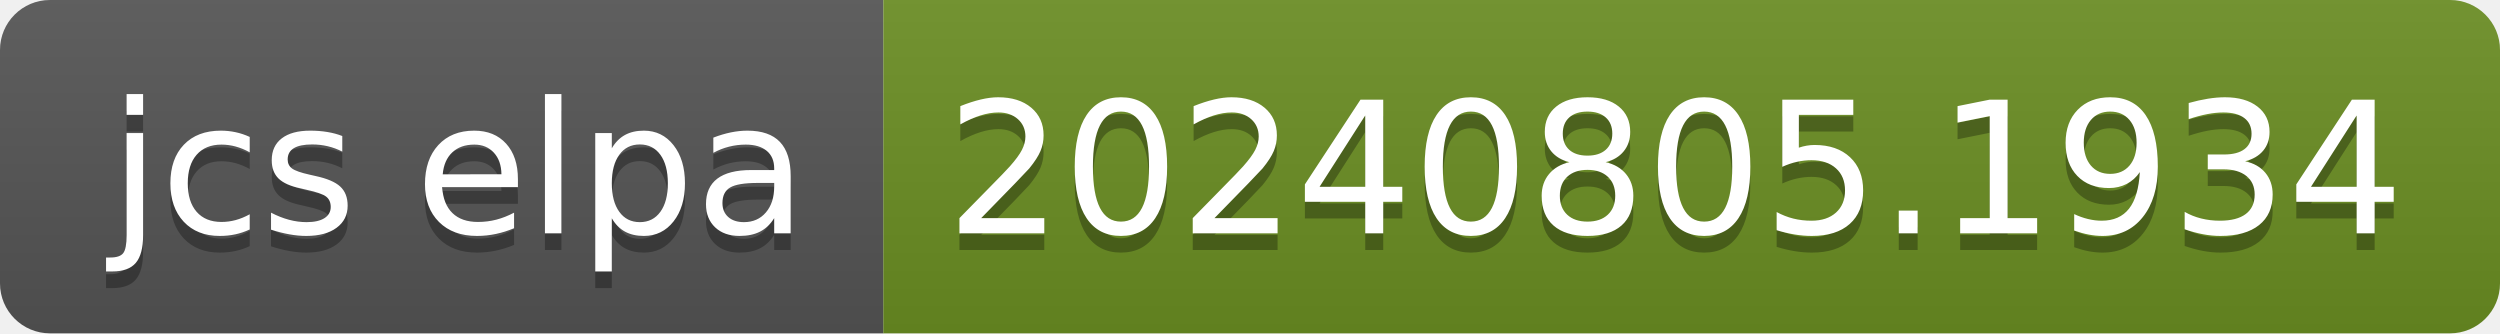
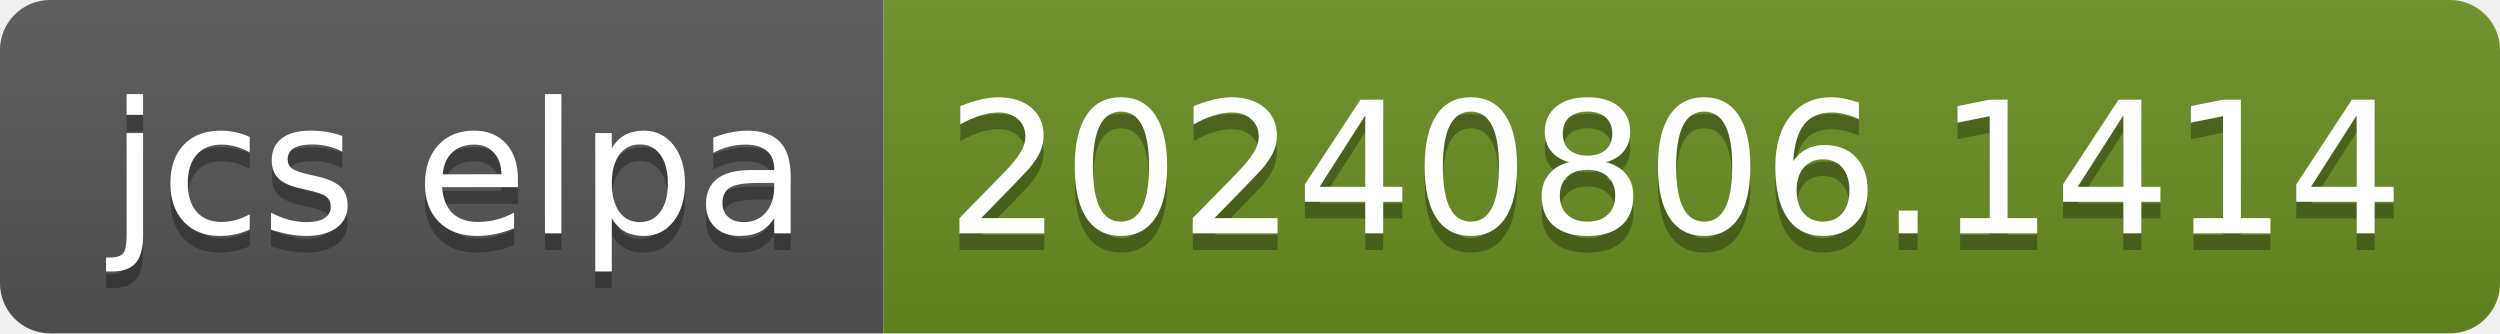
- <svg xmlns="http://www.w3.org/2000/svg" width="150" height="20" role="img" aria-label="jcs elpa: 20240805.1934">
+ <svg xmlns="http://www.w3.org/2000/svg" width="150" height="20" role="img" aria-label="jcs elpa: 20240806.1414">
  <linearGradient id="s" x2="0" y2="100%">
    <stop offset="0" stop-color="#bbb" stop-opacity=".1" />
    <stop offset="1" stop-opacity=".1" />
  </linearGradient>
  <clipPath id="r">
    <rect width="150" height="20" rx="3" fill="#fff" />
  </clipPath>
  <g clip-path="url(#r)">
    <rect width="53" height="20" fill="#555" />
    <rect x="53" width="97" height="20" fill="#6b8e23" />
    <rect width="150" height="20" fill="url(#s)" />
  </g>
  <g fill="#fff" text-anchor="middle" font-family="Verdana,Geneva,DejaVu Sans,sans-serif" text-rendering="geometricPrecision" font-size="110">
    <text aria-hidden="true" x="275" y="150" fill="#010101" fill-opacity=".3" transform="scale(.1)" textLength="430">jcs elpa</text>
    <text x="275" y="140" transform="scale(.1)" fill="#fff" textLength="430">jcs elpa</text>
-     <text aria-hidden="true" x="1005" y="150" fill="#010101" fill-opacity=".3" transform="scale(.1)" textLength="870">20240805.1934</text>
-     <text x="1005" y="140" transform="scale(.1)" fill="#fff" textLength="870">20240805.1934</text>
+     <text aria-hidden="true" x="1005" y="150" fill="#010101" fill-opacity=".3" transform="scale(.1)" textLength="870">20240806.1414</text>
+     <text x="1005" y="140" transform="scale(.1)" fill="#fff" textLength="870">20240806.1414</text>
  </g>
</svg>
